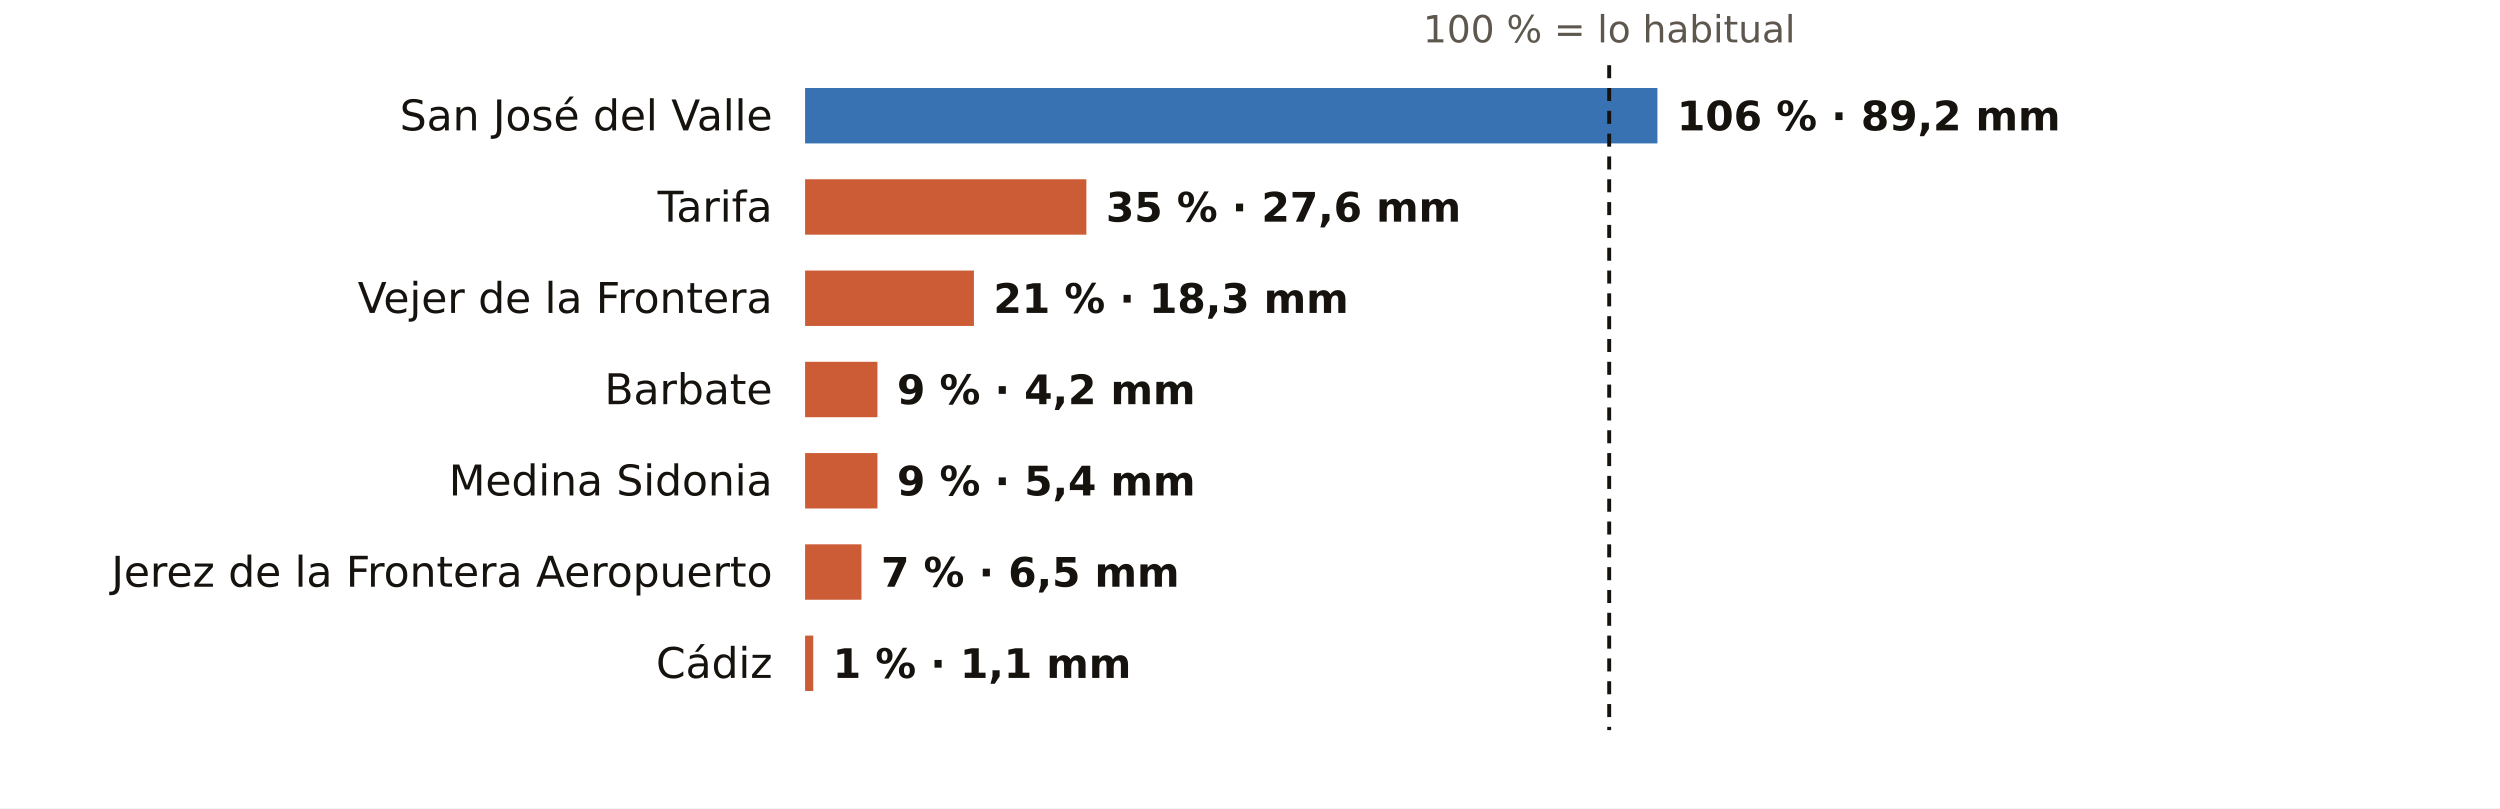
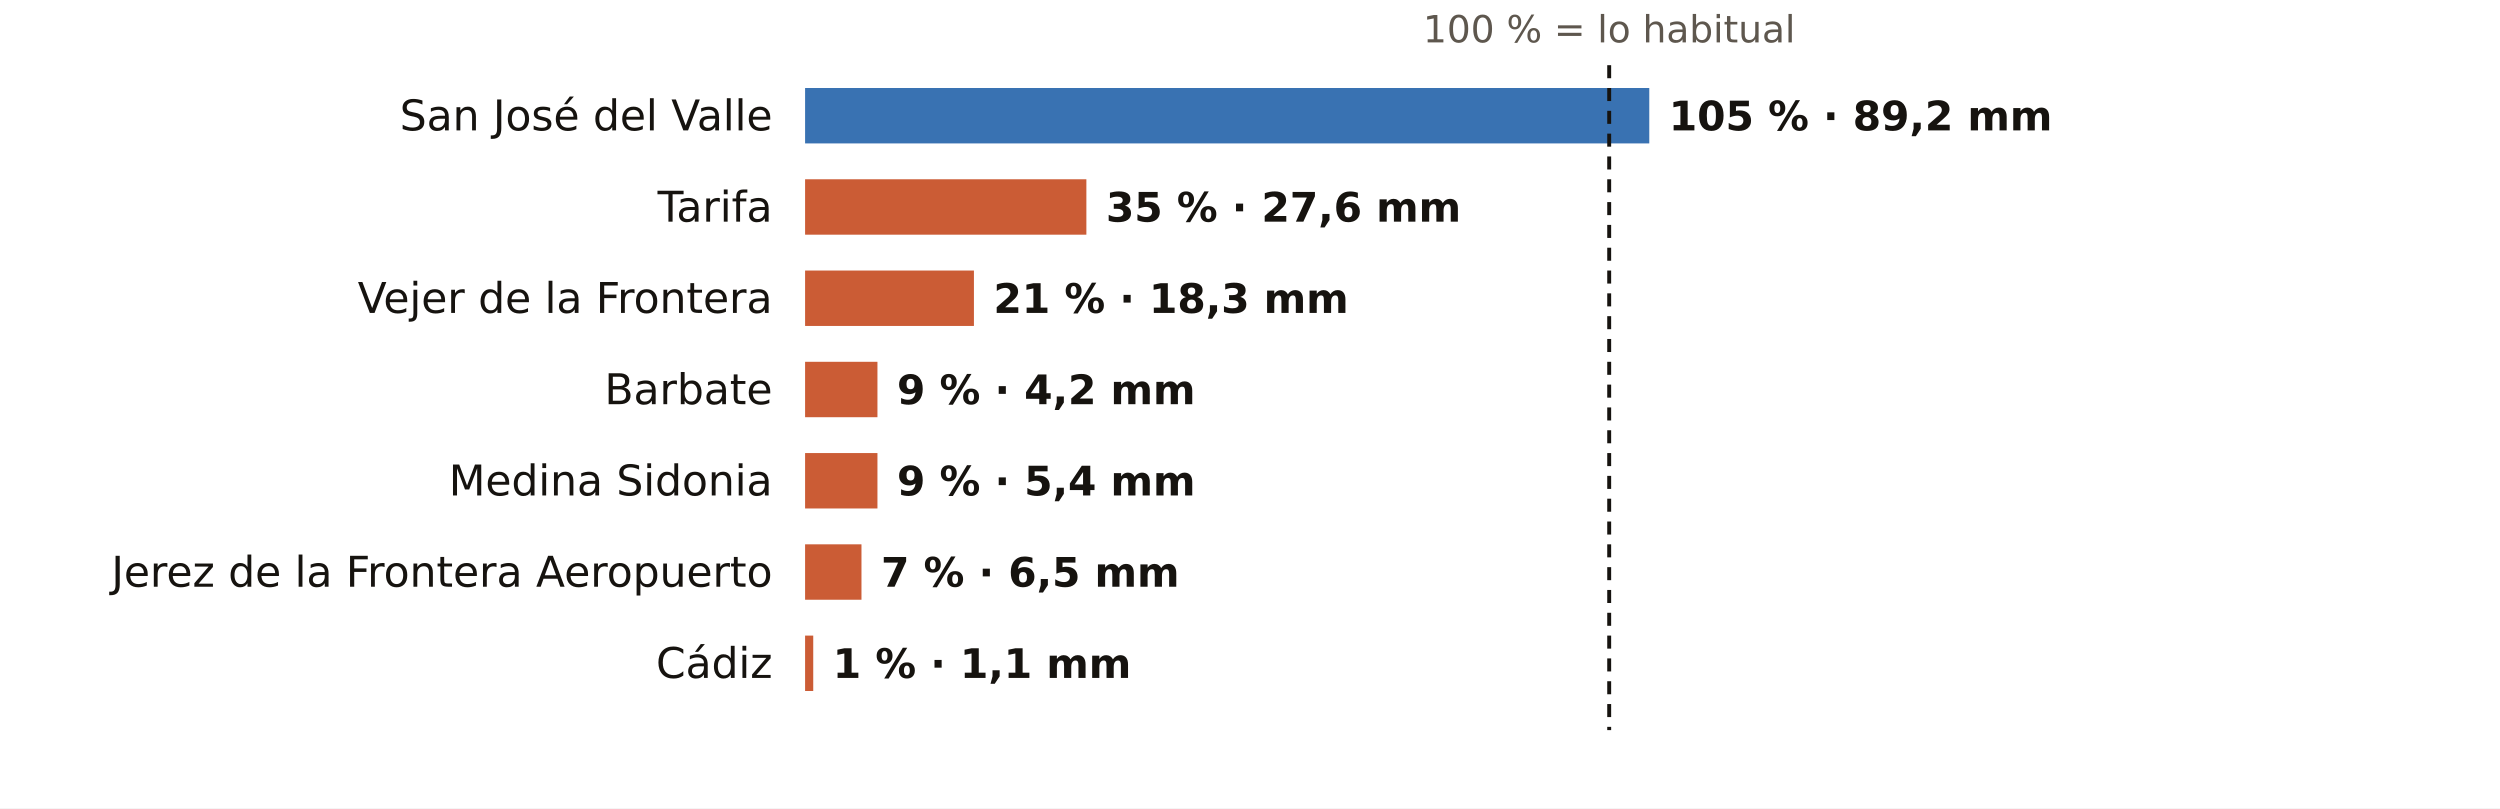
<svg xmlns="http://www.w3.org/2000/svg" viewBox="0 0 767 248" width="767" height="248" role="img" aria-label="El otoño en los pluviómetros de AEMET de Cádiz: % de lo habitual">
  <rect width="767" height="248" fill="#FFFFFF" />
  <text x="493.7" y="13.0" font-size="11.5" fill="#5E574E" text-anchor="middle" font-weight="400" font-family="Public Sans, DejaVu Sans, Arial, sans-serif">100 % = lo habitual</text>
  <text x="237.0" y="40.0" font-size="13" fill="#16130F" text-anchor="end" font-weight="500" font-family="Public Sans, DejaVu Sans, Arial, sans-serif">San José del Valle</text>
-   <rect x="247" y="27" width="261.5" height="17" fill="#1F5FA8" opacity="0.88" />
-   <text x="514.5" y="40.0" font-size="12.5" fill="#16130F" text-anchor="start" font-weight="600" font-family="Public Sans, DejaVu Sans, Arial, sans-serif">106 % · 89,2 mm</text>
+   <rect x="247" y="27" width="259.0" height="17" fill="#1F5FA8" opacity="0.88" />
+   <text x="512.0" y="40.0" font-size="12.5" fill="#16130F" text-anchor="start" font-weight="600" font-family="Public Sans, DejaVu Sans, Arial, sans-serif">105 % · 89,2 mm</text>
  <text x="237.0" y="68.0" font-size="13" fill="#16130F" text-anchor="end" font-weight="500" font-family="Public Sans, DejaVu Sans, Arial, sans-serif">Tarifa</text>
  <rect x="247" y="55" width="86.3" height="17" fill="#C4461A" opacity="0.88" />
  <text x="339.3" y="68.0" font-size="12.5" fill="#16130F" text-anchor="start" font-weight="600" font-family="Public Sans, DejaVu Sans, Arial, sans-serif">35 % · 27,6 mm</text>
  <text x="237.0" y="96.0" font-size="13" fill="#16130F" text-anchor="end" font-weight="500" font-family="Public Sans, DejaVu Sans, Arial, sans-serif">Vejer de la Frontera</text>
  <rect x="247" y="83" width="51.8" height="17" fill="#C4461A" opacity="0.88" />
  <text x="304.8" y="96.0" font-size="12.5" fill="#16130F" text-anchor="start" font-weight="600" font-family="Public Sans, DejaVu Sans, Arial, sans-serif">21 % · 18,3 mm</text>
  <text x="237.0" y="124.0" font-size="13" fill="#16130F" text-anchor="end" font-weight="500" font-family="Public Sans, DejaVu Sans, Arial, sans-serif">Barbate</text>
  <rect x="247" y="111" width="22.2" height="17" fill="#C4461A" opacity="0.88" />
  <text x="275.2" y="124.0" font-size="12.5" fill="#16130F" text-anchor="start" font-weight="600" font-family="Public Sans, DejaVu Sans, Arial, sans-serif">9 % · 4,2 mm</text>
  <text x="237.0" y="152.0" font-size="13" fill="#16130F" text-anchor="end" font-weight="500" font-family="Public Sans, DejaVu Sans, Arial, sans-serif">Medina Sidonia</text>
  <rect x="247" y="139" width="22.2" height="17" fill="#C4461A" opacity="0.88" />
  <text x="275.2" y="152.0" font-size="12.5" fill="#16130F" text-anchor="start" font-weight="600" font-family="Public Sans, DejaVu Sans, Arial, sans-serif">9 % · 5,4 mm</text>
  <text x="237.0" y="180.0" font-size="13" fill="#16130F" text-anchor="end" font-weight="500" font-family="Public Sans, DejaVu Sans, Arial, sans-serif">Jerez de la Frontera Aeropuerto</text>
  <rect x="247" y="167" width="17.3" height="17" fill="#C4461A" opacity="0.88" />
  <text x="270.3" y="180.0" font-size="12.5" fill="#16130F" text-anchor="start" font-weight="600" font-family="Public Sans, DejaVu Sans, Arial, sans-serif">7 % · 6,5 mm</text>
  <text x="237.0" y="208.0" font-size="13" fill="#16130F" text-anchor="end" font-weight="500" font-family="Public Sans, DejaVu Sans, Arial, sans-serif">Cádiz</text>
  <rect x="247" y="195" width="2.5" height="17" fill="#C4461A" opacity="0.88" />
  <text x="255.5" y="208.0" font-size="12.5" fill="#16130F" text-anchor="start" font-weight="600" font-family="Public Sans, DejaVu Sans, Arial, sans-serif">1 % · 1,1 mm</text>
  <line x1="493.7" x2="493.7" y1="20" y2="224" stroke="#16130F" stroke-width="1.2" stroke-dasharray="4 3" />
</svg>
